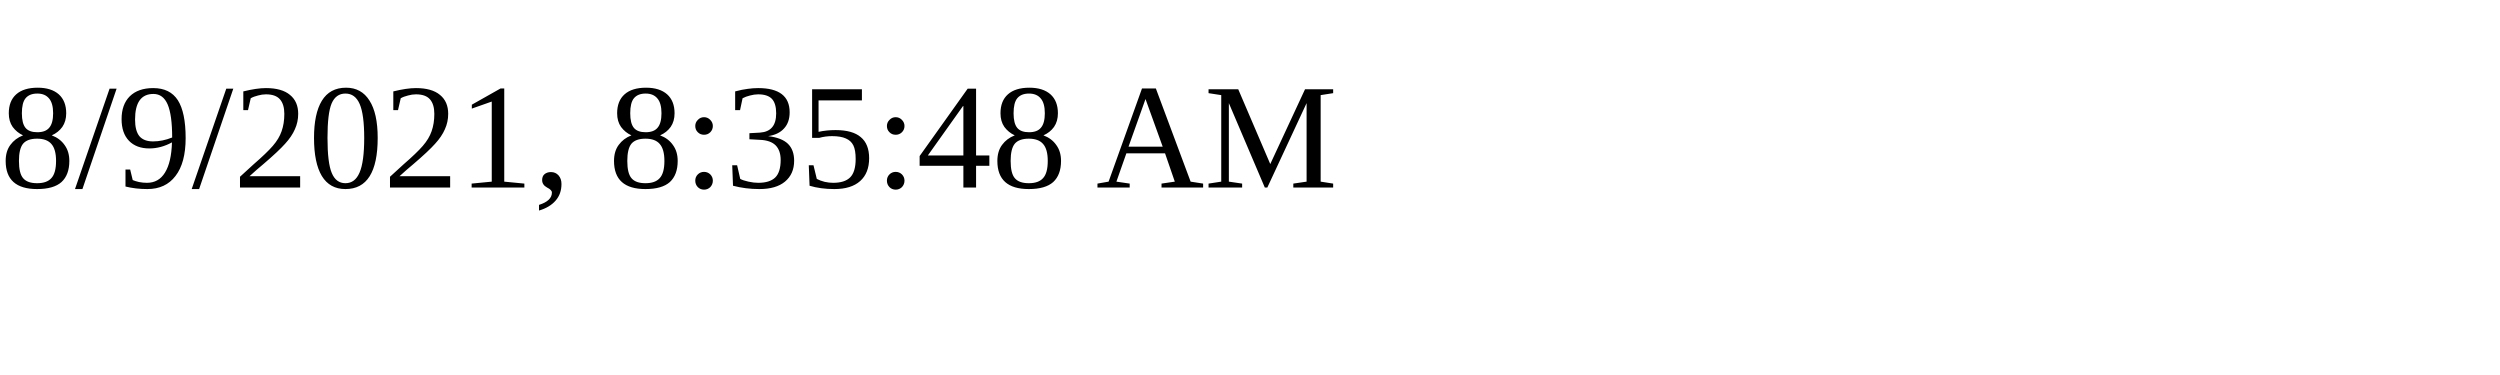
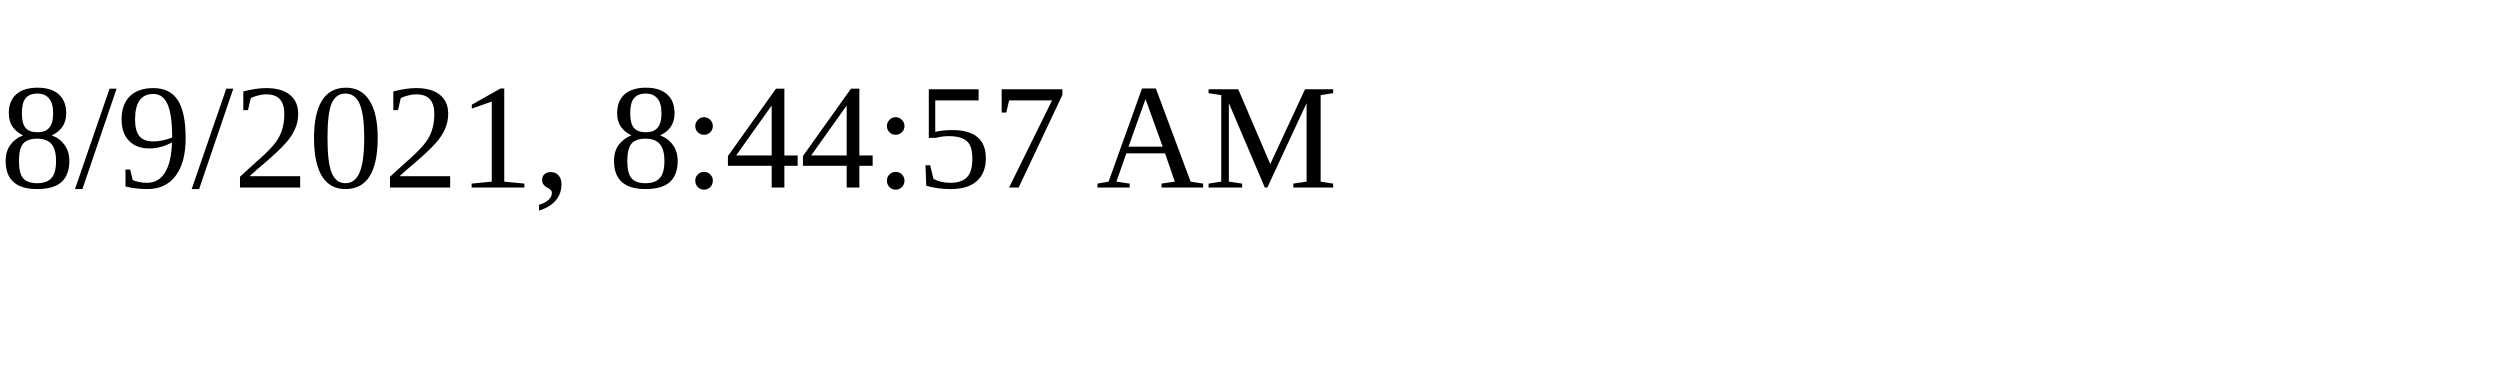
<svg xmlns="http://www.w3.org/2000/svg" height="30" width="200">
-   <text x="0" y="15">8/9/2021, 8:35:48 AM</text>
+   <text x="0" y="15">8/9/2021, 8:44:57 AM</text>
</svg>
